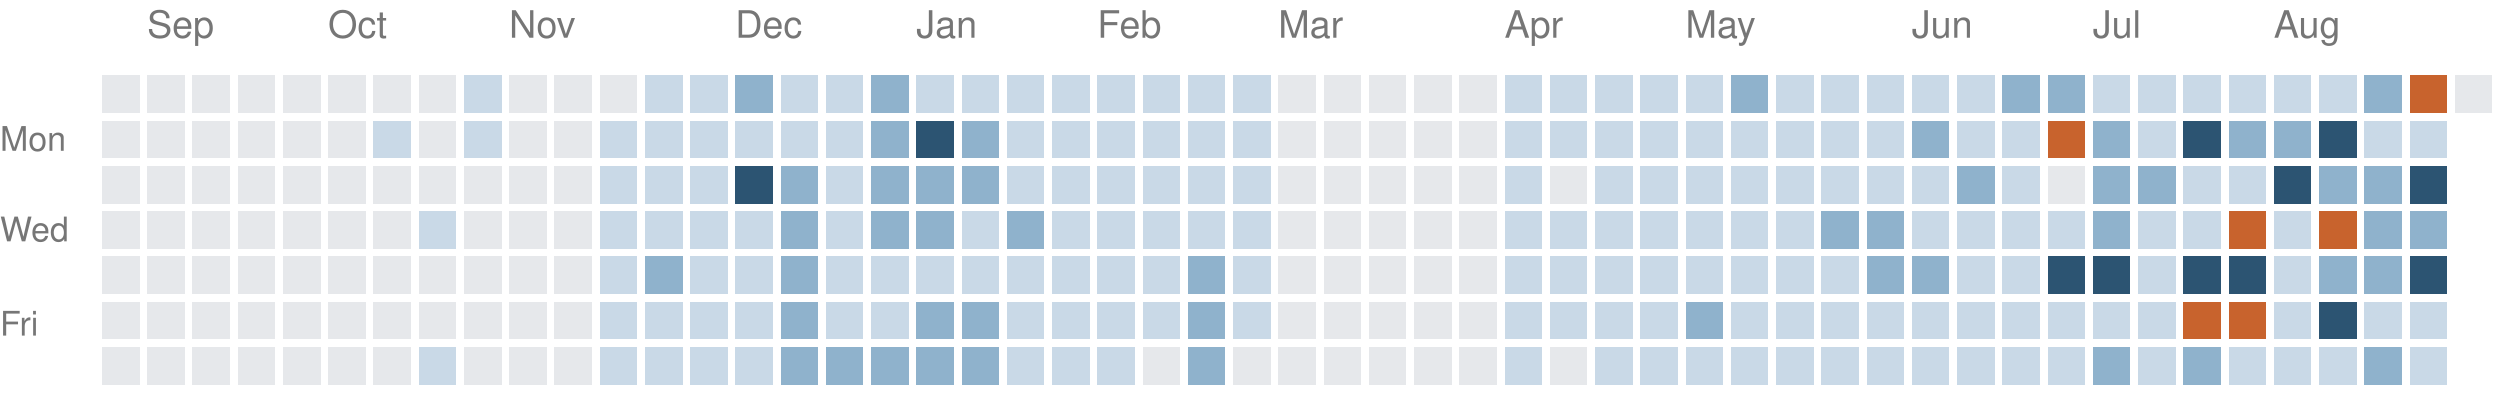
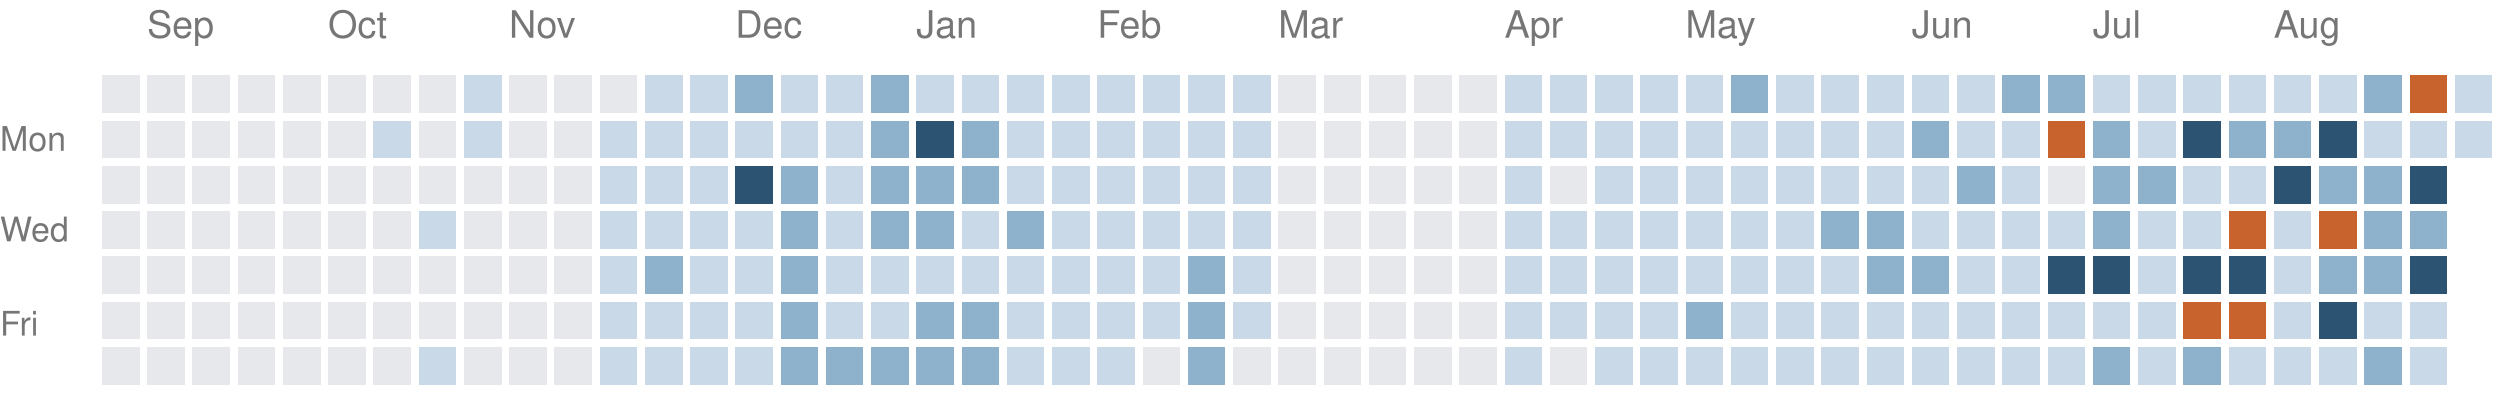
<svg xmlns="http://www.w3.org/2000/svg" version="1.1" width="663" height="104">
  <rect style="fill:#e6e8eb;shape-rendering:crispedges" data-score="0" data-date="2025-08-31" x="27" y="20" width="10" height="10" />
  <rect style="fill:#e6e8eb;shape-rendering:crispedges" data-score="0" data-date="2025-09-07" x="39" y="20" width="10" height="10" />
  <rect style="fill:#e6e8eb;shape-rendering:crispedges" data-score="0" data-date="2025-09-14" x="51" y="20" width="10" height="10" />
  <rect style="fill:#e6e8eb;shape-rendering:crispedges" data-score="0" data-date="2025-09-21" x="63" y="20" width="10" height="10" />
  <rect style="fill:#e6e8eb;shape-rendering:crispedges" data-score="0" data-date="2025-09-28" x="75" y="20" width="10" height="10" />
  <rect style="fill:#e6e8eb;shape-rendering:crispedges" data-score="0" data-date="2025-10-05" x="87" y="20" width="10" height="10" />
  <rect style="fill:#e6e8eb;shape-rendering:crispedges" data-score="0" data-date="2025-10-12" x="99" y="20" width="10" height="10" />
  <rect style="fill:#e6e8eb;shape-rendering:crispedges" data-score="0" data-date="2025-10-19" x="111" y="20" width="10" height="10" />
  <rect style="fill:#c9d9e7;shape-rendering:crispedges" data-score="1" data-date="2025-10-26" x="123" y="20" width="10" height="10" />
  <rect style="fill:#e6e8eb;shape-rendering:crispedges" data-score="0" data-date="2025-11-02" x="135" y="20" width="10" height="10" />
  <rect style="fill:#e6e8eb;shape-rendering:crispedges" data-score="0" data-date="2025-11-09" x="147" y="20" width="10" height="10" />
  <rect style="fill:#e6e8eb;shape-rendering:crispedges" data-score="0" data-date="2025-11-16" x="159" y="20" width="10" height="10" />
  <rect style="fill:#c9d9e7;shape-rendering:crispedges" data-score="1" data-date="2025-11-23" x="171" y="20" width="10" height="10" />
  <rect style="fill:#c9d9e7;shape-rendering:crispedges" data-score="1" data-date="2025-11-30" x="183" y="20" width="10" height="10" />
  <rect style="fill:#8fb2cc;shape-rendering:crispedges" data-score="2" data-date="2025-12-07" x="195" y="20" width="10" height="10" />
  <rect style="fill:#c9d9e7;shape-rendering:crispedges" data-score="1" data-date="2025-12-14" x="207" y="20" width="10" height="10" />
  <rect style="fill:#c9d9e7;shape-rendering:crispedges" data-score="1" data-date="2025-12-21" x="219" y="20" width="10" height="10" />
  <rect style="fill:#8fb2cc;shape-rendering:crispedges" data-score="2" data-date="2025-12-28" x="231" y="20" width="10" height="10" />
  <rect style="fill:#c9d9e7;shape-rendering:crispedges" data-score="1" data-date="2026-01-04" x="243" y="20" width="10" height="10" />
  <rect style="fill:#c9d9e7;shape-rendering:crispedges" data-score="1" data-date="2026-01-11" x="255" y="20" width="10" height="10" />
  <rect style="fill:#c9d9e7;shape-rendering:crispedges" data-score="1" data-date="2026-01-18" x="267" y="20" width="10" height="10" />
  <rect style="fill:#c9d9e7;shape-rendering:crispedges" data-score="1" data-date="2026-01-25" x="279" y="20" width="10" height="10" />
  <rect style="fill:#c9d9e7;shape-rendering:crispedges" data-score="1" data-date="2026-02-01" x="291" y="20" width="10" height="10" />
  <rect style="fill:#c9d9e7;shape-rendering:crispedges" data-score="1" data-date="2026-02-08" x="303" y="20" width="10" height="10" />
  <rect style="fill:#c9d9e7;shape-rendering:crispedges" data-score="1" data-date="2026-02-15" x="315" y="20" width="10" height="10" />
  <rect style="fill:#c9d9e7;shape-rendering:crispedges" data-score="1" data-date="2026-02-22" x="327" y="20" width="10" height="10" />
  <rect style="fill:#e6e8eb;shape-rendering:crispedges" data-score="0" data-date="2026-03-01" x="339" y="20" width="10" height="10" />
  <rect style="fill:#e6e8eb;shape-rendering:crispedges" data-score="0" data-date="2026-03-08" x="351" y="20" width="10" height="10" />
  <rect style="fill:#e6e8eb;shape-rendering:crispedges" data-score="0" data-date="2026-03-15" x="363" y="20" width="10" height="10" />
  <rect style="fill:#e6e8eb;shape-rendering:crispedges" data-score="0" data-date="2026-03-22" x="375" y="20" width="10" height="10" />
  <rect style="fill:#e6e8eb;shape-rendering:crispedges" data-score="0" data-date="2026-03-29" x="387" y="20" width="10" height="10" />
  <rect style="fill:#c9d9e7;shape-rendering:crispedges" data-score="1" data-date="2026-04-05" x="399" y="20" width="10" height="10" />
  <rect style="fill:#c9d9e7;shape-rendering:crispedges" data-score="1" data-date="2026-04-12" x="411" y="20" width="10" height="10" />
  <rect style="fill:#c9d9e7;shape-rendering:crispedges" data-score="1" data-date="2026-04-19" x="423" y="20" width="10" height="10" />
  <rect style="fill:#c9d9e7;shape-rendering:crispedges" data-score="1" data-date="2026-04-26" x="435" y="20" width="10" height="10" />
  <rect style="fill:#c9d9e7;shape-rendering:crispedges" data-score="1" data-date="2026-05-03" x="447" y="20" width="10" height="10" />
  <rect style="fill:#8fb2cc;shape-rendering:crispedges" data-score="2" data-date="2026-05-10" x="459" y="20" width="10" height="10" />
  <rect style="fill:#c9d9e7;shape-rendering:crispedges" data-score="1" data-date="2026-05-17" x="471" y="20" width="10" height="10" />
  <rect style="fill:#c9d9e7;shape-rendering:crispedges" data-score="1" data-date="2026-05-24" x="483" y="20" width="10" height="10" />
  <rect style="fill:#c9d9e7;shape-rendering:crispedges" data-score="1" data-date="2026-05-31" x="495" y="20" width="10" height="10" />
  <rect style="fill:#c9d9e7;shape-rendering:crispedges" data-score="1" data-date="2026-06-07" x="507" y="20" width="10" height="10" />
  <rect style="fill:#c9d9e7;shape-rendering:crispedges" data-score="1" data-date="2026-06-14" x="519" y="20" width="10" height="10" />
  <rect style="fill:#8fb2cc;shape-rendering:crispedges" data-score="2" data-date="2026-06-21" x="531" y="20" width="10" height="10" />
  <rect style="fill:#8fb2cc;shape-rendering:crispedges" data-score="2" data-date="2026-06-28" x="543" y="20" width="10" height="10" />
  <rect style="fill:#c9d9e7;shape-rendering:crispedges" data-score="1" data-date="2026-07-05" x="555" y="20" width="10" height="10" />
  <rect style="fill:#c9d9e7;shape-rendering:crispedges" data-score="1" data-date="2026-07-12" x="567" y="20" width="10" height="10" />
  <rect style="fill:#c9d9e7;shape-rendering:crispedges" data-score="1" data-date="2026-07-19" x="579" y="20" width="10" height="10" />
  <rect style="fill:#c9d9e7;shape-rendering:crispedges" data-score="1" data-date="2026-07-26" x="591" y="20" width="10" height="10" />
  <rect style="fill:#c9d9e7;shape-rendering:crispedges" data-score="1" data-date="2026-08-02" x="603" y="20" width="10" height="10" />
  <rect style="fill:#c9d9e7;shape-rendering:crispedges" data-score="1" data-date="2026-08-09" x="615" y="20" width="10" height="10" />
  <rect style="fill:#8fb2cc;shape-rendering:crispedges" data-score="2" data-date="2026-08-16" x="627" y="20" width="10" height="10" />
  <rect style="fill:#c8632d;shape-rendering:crispedges" data-score="4" data-date="2026-08-23" x="639" y="20" width="10" height="10" />
-   <rect style="fill:#e6e8eb;shape-rendering:crispedges" data-score="0" data-date="2026-08-30" x="651" y="20" width="10" height="10" />
+   <rect style="fill:#c9d9e7;shape-rendering:crispedges" data-score="1" data-date="2026-08-30" x="651" y="20" width="10" height="10" />
  <rect style="fill:#e6e8eb;shape-rendering:crispedges" data-score="0" data-date="2025-09-01" x="27" y="32" width="10" height="10" />
  <rect style="fill:#e6e8eb;shape-rendering:crispedges" data-score="0" data-date="2025-09-08" x="39" y="32" width="10" height="10" />
  <rect style="fill:#e6e8eb;shape-rendering:crispedges" data-score="0" data-date="2025-09-15" x="51" y="32" width="10" height="10" />
  <rect style="fill:#e6e8eb;shape-rendering:crispedges" data-score="0" data-date="2025-09-22" x="63" y="32" width="10" height="10" />
  <rect style="fill:#e6e8eb;shape-rendering:crispedges" data-score="0" data-date="2025-09-29" x="75" y="32" width="10" height="10" />
  <rect style="fill:#e6e8eb;shape-rendering:crispedges" data-score="0" data-date="2025-10-06" x="87" y="32" width="10" height="10" />
  <rect style="fill:#c9d9e7;shape-rendering:crispedges" data-score="1" data-date="2025-10-13" x="99" y="32" width="10" height="10" />
  <rect style="fill:#e6e8eb;shape-rendering:crispedges" data-score="0" data-date="2025-10-20" x="111" y="32" width="10" height="10" />
  <rect style="fill:#c9d9e7;shape-rendering:crispedges" data-score="1" data-date="2025-10-27" x="123" y="32" width="10" height="10" />
  <rect style="fill:#e6e8eb;shape-rendering:crispedges" data-score="0" data-date="2025-11-03" x="135" y="32" width="10" height="10" />
  <rect style="fill:#e6e8eb;shape-rendering:crispedges" data-score="0" data-date="2025-11-10" x="147" y="32" width="10" height="10" />
  <rect style="fill:#c9d9e7;shape-rendering:crispedges" data-score="1" data-date="2025-11-17" x="159" y="32" width="10" height="10" />
  <rect style="fill:#c9d9e7;shape-rendering:crispedges" data-score="1" data-date="2025-11-24" x="171" y="32" width="10" height="10" />
  <rect style="fill:#c9d9e7;shape-rendering:crispedges" data-score="1" data-date="2025-12-01" x="183" y="32" width="10" height="10" />
  <rect style="fill:#c9d9e7;shape-rendering:crispedges" data-score="1" data-date="2025-12-08" x="195" y="32" width="10" height="10" />
  <rect style="fill:#c9d9e7;shape-rendering:crispedges" data-score="1" data-date="2025-12-15" x="207" y="32" width="10" height="10" />
  <rect style="fill:#c9d9e7;shape-rendering:crispedges" data-score="1" data-date="2025-12-22" x="219" y="32" width="10" height="10" />
  <rect style="fill:#8fb2cc;shape-rendering:crispedges" data-score="2" data-date="2025-12-29" x="231" y="32" width="10" height="10" />
  <rect style="fill:#2c5472;shape-rendering:crispedges" data-score="3" data-date="2026-01-05" x="243" y="32" width="10" height="10" />
  <rect style="fill:#8fb2cc;shape-rendering:crispedges" data-score="2" data-date="2026-01-12" x="255" y="32" width="10" height="10" />
  <rect style="fill:#c9d9e7;shape-rendering:crispedges" data-score="1" data-date="2026-01-19" x="267" y="32" width="10" height="10" />
  <rect style="fill:#c9d9e7;shape-rendering:crispedges" data-score="1" data-date="2026-01-26" x="279" y="32" width="10" height="10" />
  <rect style="fill:#c9d9e7;shape-rendering:crispedges" data-score="1" data-date="2026-02-02" x="291" y="32" width="10" height="10" />
  <rect style="fill:#c9d9e7;shape-rendering:crispedges" data-score="1" data-date="2026-02-09" x="303" y="32" width="10" height="10" />
  <rect style="fill:#c9d9e7;shape-rendering:crispedges" data-score="1" data-date="2026-02-16" x="315" y="32" width="10" height="10" />
  <rect style="fill:#c9d9e7;shape-rendering:crispedges" data-score="1" data-date="2026-02-23" x="327" y="32" width="10" height="10" />
  <rect style="fill:#e6e8eb;shape-rendering:crispedges" data-score="0" data-date="2026-03-02" x="339" y="32" width="10" height="10" />
  <rect style="fill:#e6e8eb;shape-rendering:crispedges" data-score="0" data-date="2026-03-09" x="351" y="32" width="10" height="10" />
  <rect style="fill:#e6e8eb;shape-rendering:crispedges" data-score="0" data-date="2026-03-16" x="363" y="32" width="10" height="10" />
  <rect style="fill:#e6e8eb;shape-rendering:crispedges" data-score="0" data-date="2026-03-23" x="375" y="32" width="10" height="10" />
  <rect style="fill:#e6e8eb;shape-rendering:crispedges" data-score="0" data-date="2026-03-30" x="387" y="32" width="10" height="10" />
  <rect style="fill:#c9d9e7;shape-rendering:crispedges" data-score="1" data-date="2026-04-06" x="399" y="32" width="10" height="10" />
  <rect style="fill:#c9d9e7;shape-rendering:crispedges" data-score="1" data-date="2026-04-13" x="411" y="32" width="10" height="10" />
  <rect style="fill:#c9d9e7;shape-rendering:crispedges" data-score="1" data-date="2026-04-20" x="423" y="32" width="10" height="10" />
  <rect style="fill:#c9d9e7;shape-rendering:crispedges" data-score="1" data-date="2026-04-27" x="435" y="32" width="10" height="10" />
  <rect style="fill:#c9d9e7;shape-rendering:crispedges" data-score="1" data-date="2026-05-04" x="447" y="32" width="10" height="10" />
  <rect style="fill:#c9d9e7;shape-rendering:crispedges" data-score="1" data-date="2026-05-11" x="459" y="32" width="10" height="10" />
  <rect style="fill:#c9d9e7;shape-rendering:crispedges" data-score="1" data-date="2026-05-18" x="471" y="32" width="10" height="10" />
  <rect style="fill:#c9d9e7;shape-rendering:crispedges" data-score="1" data-date="2026-05-25" x="483" y="32" width="10" height="10" />
  <rect style="fill:#c9d9e7;shape-rendering:crispedges" data-score="1" data-date="2026-06-01" x="495" y="32" width="10" height="10" />
  <rect style="fill:#8fb2cc;shape-rendering:crispedges" data-score="2" data-date="2026-06-08" x="507" y="32" width="10" height="10" />
  <rect style="fill:#c9d9e7;shape-rendering:crispedges" data-score="1" data-date="2026-06-15" x="519" y="32" width="10" height="10" />
  <rect style="fill:#c9d9e7;shape-rendering:crispedges" data-score="1" data-date="2026-06-22" x="531" y="32" width="10" height="10" />
  <rect style="fill:#c8632d;shape-rendering:crispedges" data-score="4" data-date="2026-06-29" x="543" y="32" width="10" height="10" />
  <rect style="fill:#8fb2cc;shape-rendering:crispedges" data-score="2" data-date="2026-07-06" x="555" y="32" width="10" height="10" />
  <rect style="fill:#c9d9e7;shape-rendering:crispedges" data-score="1" data-date="2026-07-13" x="567" y="32" width="10" height="10" />
  <rect style="fill:#2c5472;shape-rendering:crispedges" data-score="3" data-date="2026-07-20" x="579" y="32" width="10" height="10" />
  <rect style="fill:#8fb2cc;shape-rendering:crispedges" data-score="2" data-date="2026-07-27" x="591" y="32" width="10" height="10" />
  <rect style="fill:#8fb2cc;shape-rendering:crispedges" data-score="2" data-date="2026-08-03" x="603" y="32" width="10" height="10" />
  <rect style="fill:#2c5472;shape-rendering:crispedges" data-score="3" data-date="2026-08-10" x="615" y="32" width="10" height="10" />
  <rect style="fill:#c9d9e7;shape-rendering:crispedges" data-score="1" data-date="2026-08-17" x="627" y="32" width="10" height="10" />
  <rect style="fill:#c9d9e7;shape-rendering:crispedges" data-score="1" data-date="2026-08-24" x="639" y="32" width="10" height="10" />
+   <rect style="fill:#c9d9e7;shape-rendering:crispedges" data-score="1" data-date="2026-08-31" x="651" y="32" width="10" height="10" />
  <rect style="fill:#e6e8eb;shape-rendering:crispedges" data-score="0" data-date="2025-09-02" x="27" y="44" width="10" height="10" />
  <rect style="fill:#e6e8eb;shape-rendering:crispedges" data-score="0" data-date="2025-09-09" x="39" y="44" width="10" height="10" />
  <rect style="fill:#e6e8eb;shape-rendering:crispedges" data-score="0" data-date="2025-09-16" x="51" y="44" width="10" height="10" />
  <rect style="fill:#e6e8eb;shape-rendering:crispedges" data-score="0" data-date="2025-09-23" x="63" y="44" width="10" height="10" />
  <rect style="fill:#e6e8eb;shape-rendering:crispedges" data-score="0" data-date="2025-09-30" x="75" y="44" width="10" height="10" />
  <rect style="fill:#e6e8eb;shape-rendering:crispedges" data-score="0" data-date="2025-10-07" x="87" y="44" width="10" height="10" />
  <rect style="fill:#e6e8eb;shape-rendering:crispedges" data-score="0" data-date="2025-10-14" x="99" y="44" width="10" height="10" />
  <rect style="fill:#e6e8eb;shape-rendering:crispedges" data-score="0" data-date="2025-10-21" x="111" y="44" width="10" height="10" />
  <rect style="fill:#e6e8eb;shape-rendering:crispedges" data-score="0" data-date="2025-10-28" x="123" y="44" width="10" height="10" />
  <rect style="fill:#e6e8eb;shape-rendering:crispedges" data-score="0" data-date="2025-11-04" x="135" y="44" width="10" height="10" />
  <rect style="fill:#e6e8eb;shape-rendering:crispedges" data-score="0" data-date="2025-11-11" x="147" y="44" width="10" height="10" />
  <rect style="fill:#c9d9e7;shape-rendering:crispedges" data-score="1" data-date="2025-11-18" x="159" y="44" width="10" height="10" />
  <rect style="fill:#c9d9e7;shape-rendering:crispedges" data-score="1" data-date="2025-11-25" x="171" y="44" width="10" height="10" />
  <rect style="fill:#c9d9e7;shape-rendering:crispedges" data-score="1" data-date="2025-12-02" x="183" y="44" width="10" height="10" />
  <rect style="fill:#2c5472;shape-rendering:crispedges" data-score="3" data-date="2025-12-09" x="195" y="44" width="10" height="10" />
  <rect style="fill:#8fb2cc;shape-rendering:crispedges" data-score="2" data-date="2025-12-16" x="207" y="44" width="10" height="10" />
  <rect style="fill:#c9d9e7;shape-rendering:crispedges" data-score="1" data-date="2025-12-23" x="219" y="44" width="10" height="10" />
  <rect style="fill:#8fb2cc;shape-rendering:crispedges" data-score="2" data-date="2025-12-30" x="231" y="44" width="10" height="10" />
  <rect style="fill:#8fb2cc;shape-rendering:crispedges" data-score="2" data-date="2026-01-06" x="243" y="44" width="10" height="10" />
  <rect style="fill:#8fb2cc;shape-rendering:crispedges" data-score="2" data-date="2026-01-13" x="255" y="44" width="10" height="10" />
  <rect style="fill:#c9d9e7;shape-rendering:crispedges" data-score="1" data-date="2026-01-20" x="267" y="44" width="10" height="10" />
  <rect style="fill:#c9d9e7;shape-rendering:crispedges" data-score="1" data-date="2026-01-27" x="279" y="44" width="10" height="10" />
  <rect style="fill:#c9d9e7;shape-rendering:crispedges" data-score="1" data-date="2026-02-03" x="291" y="44" width="10" height="10" />
  <rect style="fill:#c9d9e7;shape-rendering:crispedges" data-score="1" data-date="2026-02-10" x="303" y="44" width="10" height="10" />
  <rect style="fill:#c9d9e7;shape-rendering:crispedges" data-score="1" data-date="2026-02-17" x="315" y="44" width="10" height="10" />
  <rect style="fill:#c9d9e7;shape-rendering:crispedges" data-score="1" data-date="2026-02-24" x="327" y="44" width="10" height="10" />
  <rect style="fill:#e6e8eb;shape-rendering:crispedges" data-score="0" data-date="2026-03-03" x="339" y="44" width="10" height="10" />
  <rect style="fill:#e6e8eb;shape-rendering:crispedges" data-score="0" data-date="2026-03-10" x="351" y="44" width="10" height="10" />
  <rect style="fill:#e6e8eb;shape-rendering:crispedges" data-score="0" data-date="2026-03-17" x="363" y="44" width="10" height="10" />
  <rect style="fill:#e6e8eb;shape-rendering:crispedges" data-score="0" data-date="2026-03-24" x="375" y="44" width="10" height="10" />
  <rect style="fill:#e6e8eb;shape-rendering:crispedges" data-score="0" data-date="2026-03-31" x="387" y="44" width="10" height="10" />
  <rect style="fill:#c9d9e7;shape-rendering:crispedges" data-score="1" data-date="2026-04-07" x="399" y="44" width="10" height="10" />
  <rect style="fill:#e6e8eb;shape-rendering:crispedges" data-score="0" data-date="2026-04-14" x="411" y="44" width="10" height="10" />
  <rect style="fill:#c9d9e7;shape-rendering:crispedges" data-score="1" data-date="2026-04-21" x="423" y="44" width="10" height="10" />
  <rect style="fill:#c9d9e7;shape-rendering:crispedges" data-score="1" data-date="2026-04-28" x="435" y="44" width="10" height="10" />
  <rect style="fill:#c9d9e7;shape-rendering:crispedges" data-score="1" data-date="2026-05-05" x="447" y="44" width="10" height="10" />
  <rect style="fill:#c9d9e7;shape-rendering:crispedges" data-score="1" data-date="2026-05-12" x="459" y="44" width="10" height="10" />
  <rect style="fill:#c9d9e7;shape-rendering:crispedges" data-score="1" data-date="2026-05-19" x="471" y="44" width="10" height="10" />
  <rect style="fill:#c9d9e7;shape-rendering:crispedges" data-score="1" data-date="2026-05-26" x="483" y="44" width="10" height="10" />
  <rect style="fill:#c9d9e7;shape-rendering:crispedges" data-score="1" data-date="2026-06-02" x="495" y="44" width="10" height="10" />
  <rect style="fill:#c9d9e7;shape-rendering:crispedges" data-score="1" data-date="2026-06-09" x="507" y="44" width="10" height="10" />
  <rect style="fill:#8fb2cc;shape-rendering:crispedges" data-score="2" data-date="2026-06-16" x="519" y="44" width="10" height="10" />
  <rect style="fill:#c9d9e7;shape-rendering:crispedges" data-score="1" data-date="2026-06-23" x="531" y="44" width="10" height="10" />
  <rect style="fill:#e6e8eb;shape-rendering:crispedges" data-score="0" data-date="2026-06-30" x="543" y="44" width="10" height="10" />
  <rect style="fill:#8fb2cc;shape-rendering:crispedges" data-score="2" data-date="2026-07-07" x="555" y="44" width="10" height="10" />
  <rect style="fill:#8fb2cc;shape-rendering:crispedges" data-score="2" data-date="2026-07-14" x="567" y="44" width="10" height="10" />
  <rect style="fill:#c9d9e7;shape-rendering:crispedges" data-score="1" data-date="2026-07-21" x="579" y="44" width="10" height="10" />
  <rect style="fill:#c9d9e7;shape-rendering:crispedges" data-score="1" data-date="2026-07-28" x="591" y="44" width="10" height="10" />
  <rect style="fill:#2c5472;shape-rendering:crispedges" data-score="3" data-date="2026-08-04" x="603" y="44" width="10" height="10" />
  <rect style="fill:#8fb2cc;shape-rendering:crispedges" data-score="2" data-date="2026-08-11" x="615" y="44" width="10" height="10" />
  <rect style="fill:#8fb2cc;shape-rendering:crispedges" data-score="2" data-date="2026-08-18" x="627" y="44" width="10" height="10" />
  <rect style="fill:#2c5472;shape-rendering:crispedges" data-score="3" data-date="2026-08-25" x="639" y="44" width="10" height="10" />
  <rect style="fill:#e6e8eb;shape-rendering:crispedges" data-score="0" data-date="2025-09-03" x="27" y="56" width="10" height="10" />
  <rect style="fill:#e6e8eb;shape-rendering:crispedges" data-score="0" data-date="2025-09-10" x="39" y="56" width="10" height="10" />
  <rect style="fill:#e6e8eb;shape-rendering:crispedges" data-score="0" data-date="2025-09-17" x="51" y="56" width="10" height="10" />
  <rect style="fill:#e6e8eb;shape-rendering:crispedges" data-score="0" data-date="2025-09-24" x="63" y="56" width="10" height="10" />
  <rect style="fill:#e6e8eb;shape-rendering:crispedges" data-score="0" data-date="2025-10-01" x="75" y="56" width="10" height="10" />
  <rect style="fill:#e6e8eb;shape-rendering:crispedges" data-score="0" data-date="2025-10-08" x="87" y="56" width="10" height="10" />
  <rect style="fill:#e6e8eb;shape-rendering:crispedges" data-score="0" data-date="2025-10-15" x="99" y="56" width="10" height="10" />
  <rect style="fill:#c9d9e7;shape-rendering:crispedges" data-score="1" data-date="2025-10-22" x="111" y="56" width="10" height="10" />
  <rect style="fill:#e6e8eb;shape-rendering:crispedges" data-score="0" data-date="2025-10-29" x="123" y="56" width="10" height="10" />
  <rect style="fill:#e6e8eb;shape-rendering:crispedges" data-score="0" data-date="2025-11-05" x="135" y="56" width="10" height="10" />
  <rect style="fill:#e6e8eb;shape-rendering:crispedges" data-score="0" data-date="2025-11-12" x="147" y="56" width="10" height="10" />
  <rect style="fill:#c9d9e7;shape-rendering:crispedges" data-score="1" data-date="2025-11-19" x="159" y="56" width="10" height="10" />
  <rect style="fill:#c9d9e7;shape-rendering:crispedges" data-score="1" data-date="2025-11-26" x="171" y="56" width="10" height="10" />
  <rect style="fill:#c9d9e7;shape-rendering:crispedges" data-score="1" data-date="2025-12-03" x="183" y="56" width="10" height="10" />
  <rect style="fill:#c9d9e7;shape-rendering:crispedges" data-score="1" data-date="2025-12-10" x="195" y="56" width="10" height="10" />
  <rect style="fill:#8fb2cc;shape-rendering:crispedges" data-score="2" data-date="2025-12-17" x="207" y="56" width="10" height="10" />
  <rect style="fill:#c9d9e7;shape-rendering:crispedges" data-score="1" data-date="2025-12-24" x="219" y="56" width="10" height="10" />
  <rect style="fill:#8fb2cc;shape-rendering:crispedges" data-score="2" data-date="2025-12-31" x="231" y="56" width="10" height="10" />
  <rect style="fill:#8fb2cc;shape-rendering:crispedges" data-score="2" data-date="2026-01-07" x="243" y="56" width="10" height="10" />
  <rect style="fill:#c9d9e7;shape-rendering:crispedges" data-score="1" data-date="2026-01-14" x="255" y="56" width="10" height="10" />
  <rect style="fill:#8fb2cc;shape-rendering:crispedges" data-score="2" data-date="2026-01-21" x="267" y="56" width="10" height="10" />
  <rect style="fill:#c9d9e7;shape-rendering:crispedges" data-score="1" data-date="2026-01-28" x="279" y="56" width="10" height="10" />
  <rect style="fill:#c9d9e7;shape-rendering:crispedges" data-score="1" data-date="2026-02-04" x="291" y="56" width="10" height="10" />
  <rect style="fill:#c9d9e7;shape-rendering:crispedges" data-score="1" data-date="2026-02-11" x="303" y="56" width="10" height="10" />
  <rect style="fill:#c9d9e7;shape-rendering:crispedges" data-score="1" data-date="2026-02-18" x="315" y="56" width="10" height="10" />
  <rect style="fill:#c9d9e7;shape-rendering:crispedges" data-score="1" data-date="2026-02-25" x="327" y="56" width="10" height="10" />
  <rect style="fill:#e6e8eb;shape-rendering:crispedges" data-score="0" data-date="2026-03-04" x="339" y="56" width="10" height="10" />
  <rect style="fill:#e6e8eb;shape-rendering:crispedges" data-score="0" data-date="2026-03-11" x="351" y="56" width="10" height="10" />
  <rect style="fill:#e6e8eb;shape-rendering:crispedges" data-score="0" data-date="2026-03-18" x="363" y="56" width="10" height="10" />
  <rect style="fill:#e6e8eb;shape-rendering:crispedges" data-score="0" data-date="2026-03-25" x="375" y="56" width="10" height="10" />
  <rect style="fill:#e6e8eb;shape-rendering:crispedges" data-score="0" data-date="2026-04-01" x="387" y="56" width="10" height="10" />
  <rect style="fill:#c9d9e7;shape-rendering:crispedges" data-score="1" data-date="2026-04-08" x="399" y="56" width="10" height="10" />
  <rect style="fill:#c9d9e7;shape-rendering:crispedges" data-score="1" data-date="2026-04-15" x="411" y="56" width="10" height="10" />
  <rect style="fill:#c9d9e7;shape-rendering:crispedges" data-score="1" data-date="2026-04-22" x="423" y="56" width="10" height="10" />
  <rect style="fill:#c9d9e7;shape-rendering:crispedges" data-score="1" data-date="2026-04-29" x="435" y="56" width="10" height="10" />
  <rect style="fill:#c9d9e7;shape-rendering:crispedges" data-score="1" data-date="2026-05-06" x="447" y="56" width="10" height="10" />
  <rect style="fill:#c9d9e7;shape-rendering:crispedges" data-score="1" data-date="2026-05-13" x="459" y="56" width="10" height="10" />
  <rect style="fill:#c9d9e7;shape-rendering:crispedges" data-score="1" data-date="2026-05-20" x="471" y="56" width="10" height="10" />
  <rect style="fill:#8fb2cc;shape-rendering:crispedges" data-score="2" data-date="2026-05-27" x="483" y="56" width="10" height="10" />
  <rect style="fill:#8fb2cc;shape-rendering:crispedges" data-score="2" data-date="2026-06-03" x="495" y="56" width="10" height="10" />
  <rect style="fill:#c9d9e7;shape-rendering:crispedges" data-score="1" data-date="2026-06-10" x="507" y="56" width="10" height="10" />
  <rect style="fill:#c9d9e7;shape-rendering:crispedges" data-score="1" data-date="2026-06-17" x="519" y="56" width="10" height="10" />
  <rect style="fill:#c9d9e7;shape-rendering:crispedges" data-score="1" data-date="2026-06-24" x="531" y="56" width="10" height="10" />
  <rect style="fill:#c9d9e7;shape-rendering:crispedges" data-score="1" data-date="2026-07-01" x="543" y="56" width="10" height="10" />
  <rect style="fill:#8fb2cc;shape-rendering:crispedges" data-score="2" data-date="2026-07-08" x="555" y="56" width="10" height="10" />
  <rect style="fill:#c9d9e7;shape-rendering:crispedges" data-score="1" data-date="2026-07-15" x="567" y="56" width="10" height="10" />
  <rect style="fill:#c9d9e7;shape-rendering:crispedges" data-score="1" data-date="2026-07-22" x="579" y="56" width="10" height="10" />
  <rect style="fill:#c8632d;shape-rendering:crispedges" data-score="4" data-date="2026-07-29" x="591" y="56" width="10" height="10" />
  <rect style="fill:#c9d9e7;shape-rendering:crispedges" data-score="1" data-date="2026-08-05" x="603" y="56" width="10" height="10" />
  <rect style="fill:#c8632d;shape-rendering:crispedges" data-score="4" data-date="2026-08-12" x="615" y="56" width="10" height="10" />
  <rect style="fill:#8fb2cc;shape-rendering:crispedges" data-score="2" data-date="2026-08-19" x="627" y="56" width="10" height="10" />
  <rect style="fill:#8fb2cc;shape-rendering:crispedges" data-score="2" data-date="2026-08-26" x="639" y="56" width="10" height="10" />
  <rect style="fill:#e6e8eb;shape-rendering:crispedges" data-score="0" data-date="2025-09-04" x="27" y="68" width="10" height="10" />
  <rect style="fill:#e6e8eb;shape-rendering:crispedges" data-score="0" data-date="2025-09-11" x="39" y="68" width="10" height="10" />
  <rect style="fill:#e6e8eb;shape-rendering:crispedges" data-score="0" data-date="2025-09-18" x="51" y="68" width="10" height="10" />
  <rect style="fill:#e6e8eb;shape-rendering:crispedges" data-score="0" data-date="2025-09-25" x="63" y="68" width="10" height="10" />
  <rect style="fill:#e6e8eb;shape-rendering:crispedges" data-score="0" data-date="2025-10-02" x="75" y="68" width="10" height="10" />
  <rect style="fill:#e6e8eb;shape-rendering:crispedges" data-score="0" data-date="2025-10-09" x="87" y="68" width="10" height="10" />
  <rect style="fill:#e6e8eb;shape-rendering:crispedges" data-score="0" data-date="2025-10-16" x="99" y="68" width="10" height="10" />
  <rect style="fill:#e6e8eb;shape-rendering:crispedges" data-score="0" data-date="2025-10-23" x="111" y="68" width="10" height="10" />
  <rect style="fill:#e6e8eb;shape-rendering:crispedges" data-score="0" data-date="2025-10-30" x="123" y="68" width="10" height="10" />
  <rect style="fill:#e6e8eb;shape-rendering:crispedges" data-score="0" data-date="2025-11-06" x="135" y="68" width="10" height="10" />
  <rect style="fill:#e6e8eb;shape-rendering:crispedges" data-score="0" data-date="2025-11-13" x="147" y="68" width="10" height="10" />
  <rect style="fill:#c9d9e7;shape-rendering:crispedges" data-score="1" data-date="2025-11-20" x="159" y="68" width="10" height="10" />
  <rect style="fill:#8fb2cc;shape-rendering:crispedges" data-score="2" data-date="2025-11-27" x="171" y="68" width="10" height="10" />
  <rect style="fill:#c9d9e7;shape-rendering:crispedges" data-score="1" data-date="2025-12-04" x="183" y="68" width="10" height="10" />
  <rect style="fill:#c9d9e7;shape-rendering:crispedges" data-score="1" data-date="2025-12-11" x="195" y="68" width="10" height="10" />
  <rect style="fill:#8fb2cc;shape-rendering:crispedges" data-score="2" data-date="2025-12-18" x="207" y="68" width="10" height="10" />
  <rect style="fill:#c9d9e7;shape-rendering:crispedges" data-score="1" data-date="2025-12-25" x="219" y="68" width="10" height="10" />
  <rect style="fill:#c9d9e7;shape-rendering:crispedges" data-score="1" data-date="2026-01-01" x="231" y="68" width="10" height="10" />
  <rect style="fill:#c9d9e7;shape-rendering:crispedges" data-score="1" data-date="2026-01-08" x="243" y="68" width="10" height="10" />
  <rect style="fill:#c9d9e7;shape-rendering:crispedges" data-score="1" data-date="2026-01-15" x="255" y="68" width="10" height="10" />
  <rect style="fill:#c9d9e7;shape-rendering:crispedges" data-score="1" data-date="2026-01-22" x="267" y="68" width="10" height="10" />
  <rect style="fill:#c9d9e7;shape-rendering:crispedges" data-score="1" data-date="2026-01-29" x="279" y="68" width="10" height="10" />
  <rect style="fill:#c9d9e7;shape-rendering:crispedges" data-score="1" data-date="2026-02-05" x="291" y="68" width="10" height="10" />
  <rect style="fill:#c9d9e7;shape-rendering:crispedges" data-score="1" data-date="2026-02-12" x="303" y="68" width="10" height="10" />
  <rect style="fill:#8fb2cc;shape-rendering:crispedges" data-score="2" data-date="2026-02-19" x="315" y="68" width="10" height="10" />
  <rect style="fill:#c9d9e7;shape-rendering:crispedges" data-score="1" data-date="2026-02-26" x="327" y="68" width="10" height="10" />
  <rect style="fill:#e6e8eb;shape-rendering:crispedges" data-score="0" data-date="2026-03-05" x="339" y="68" width="10" height="10" />
  <rect style="fill:#e6e8eb;shape-rendering:crispedges" data-score="0" data-date="2026-03-12" x="351" y="68" width="10" height="10" />
  <rect style="fill:#e6e8eb;shape-rendering:crispedges" data-score="0" data-date="2026-03-19" x="363" y="68" width="10" height="10" />
  <rect style="fill:#e6e8eb;shape-rendering:crispedges" data-score="0" data-date="2026-03-26" x="375" y="68" width="10" height="10" />
  <rect style="fill:#e6e8eb;shape-rendering:crispedges" data-score="0" data-date="2026-04-02" x="387" y="68" width="10" height="10" />
  <rect style="fill:#c9d9e7;shape-rendering:crispedges" data-score="1" data-date="2026-04-09" x="399" y="68" width="10" height="10" />
  <rect style="fill:#c9d9e7;shape-rendering:crispedges" data-score="1" data-date="2026-04-16" x="411" y="68" width="10" height="10" />
  <rect style="fill:#c9d9e7;shape-rendering:crispedges" data-score="1" data-date="2026-04-23" x="423" y="68" width="10" height="10" />
  <rect style="fill:#c9d9e7;shape-rendering:crispedges" data-score="1" data-date="2026-04-30" x="435" y="68" width="10" height="10" />
  <rect style="fill:#c9d9e7;shape-rendering:crispedges" data-score="1" data-date="2026-05-07" x="447" y="68" width="10" height="10" />
  <rect style="fill:#c9d9e7;shape-rendering:crispedges" data-score="1" data-date="2026-05-14" x="459" y="68" width="10" height="10" />
  <rect style="fill:#c9d9e7;shape-rendering:crispedges" data-score="1" data-date="2026-05-21" x="471" y="68" width="10" height="10" />
  <rect style="fill:#c9d9e7;shape-rendering:crispedges" data-score="1" data-date="2026-05-28" x="483" y="68" width="10" height="10" />
  <rect style="fill:#8fb2cc;shape-rendering:crispedges" data-score="2" data-date="2026-06-04" x="495" y="68" width="10" height="10" />
  <rect style="fill:#8fb2cc;shape-rendering:crispedges" data-score="2" data-date="2026-06-11" x="507" y="68" width="10" height="10" />
  <rect style="fill:#c9d9e7;shape-rendering:crispedges" data-score="1" data-date="2026-06-18" x="519" y="68" width="10" height="10" />
  <rect style="fill:#c9d9e7;shape-rendering:crispedges" data-score="1" data-date="2026-06-25" x="531" y="68" width="10" height="10" />
  <rect style="fill:#2c5472;shape-rendering:crispedges" data-score="3" data-date="2026-07-02" x="543" y="68" width="10" height="10" />
  <rect style="fill:#2c5472;shape-rendering:crispedges" data-score="3" data-date="2026-07-09" x="555" y="68" width="10" height="10" />
  <rect style="fill:#c9d9e7;shape-rendering:crispedges" data-score="1" data-date="2026-07-16" x="567" y="68" width="10" height="10" />
  <rect style="fill:#2c5472;shape-rendering:crispedges" data-score="3" data-date="2026-07-23" x="579" y="68" width="10" height="10" />
  <rect style="fill:#2c5472;shape-rendering:crispedges" data-score="3" data-date="2026-07-30" x="591" y="68" width="10" height="10" />
  <rect style="fill:#c9d9e7;shape-rendering:crispedges" data-score="1" data-date="2026-08-06" x="603" y="68" width="10" height="10" />
  <rect style="fill:#8fb2cc;shape-rendering:crispedges" data-score="2" data-date="2026-08-13" x="615" y="68" width="10" height="10" />
  <rect style="fill:#8fb2cc;shape-rendering:crispedges" data-score="2" data-date="2026-08-20" x="627" y="68" width="10" height="10" />
  <rect style="fill:#2c5472;shape-rendering:crispedges" data-score="3" data-date="2026-08-27" x="639" y="68" width="10" height="10" />
  <rect style="fill:#e6e8eb;shape-rendering:crispedges" data-score="0" data-date="2025-09-05" x="27" y="80" width="10" height="10" />
  <rect style="fill:#e6e8eb;shape-rendering:crispedges" data-score="0" data-date="2025-09-12" x="39" y="80" width="10" height="10" />
  <rect style="fill:#e6e8eb;shape-rendering:crispedges" data-score="0" data-date="2025-09-19" x="51" y="80" width="10" height="10" />
  <rect style="fill:#e6e8eb;shape-rendering:crispedges" data-score="0" data-date="2025-09-26" x="63" y="80" width="10" height="10" />
  <rect style="fill:#e6e8eb;shape-rendering:crispedges" data-score="0" data-date="2025-10-03" x="75" y="80" width="10" height="10" />
  <rect style="fill:#e6e8eb;shape-rendering:crispedges" data-score="0" data-date="2025-10-10" x="87" y="80" width="10" height="10" />
  <rect style="fill:#e6e8eb;shape-rendering:crispedges" data-score="0" data-date="2025-10-17" x="99" y="80" width="10" height="10" />
  <rect style="fill:#e6e8eb;shape-rendering:crispedges" data-score="0" data-date="2025-10-24" x="111" y="80" width="10" height="10" />
  <rect style="fill:#e6e8eb;shape-rendering:crispedges" data-score="0" data-date="2025-10-31" x="123" y="80" width="10" height="10" />
  <rect style="fill:#e6e8eb;shape-rendering:crispedges" data-score="0" data-date="2025-11-07" x="135" y="80" width="10" height="10" />
  <rect style="fill:#e6e8eb;shape-rendering:crispedges" data-score="0" data-date="2025-11-14" x="147" y="80" width="10" height="10" />
  <rect style="fill:#c9d9e7;shape-rendering:crispedges" data-score="1" data-date="2025-11-21" x="159" y="80" width="10" height="10" />
  <rect style="fill:#c9d9e7;shape-rendering:crispedges" data-score="1" data-date="2025-11-28" x="171" y="80" width="10" height="10" />
  <rect style="fill:#c9d9e7;shape-rendering:crispedges" data-score="1" data-date="2025-12-05" x="183" y="80" width="10" height="10" />
  <rect style="fill:#c9d9e7;shape-rendering:crispedges" data-score="1" data-date="2025-12-12" x="195" y="80" width="10" height="10" />
  <rect style="fill:#8fb2cc;shape-rendering:crispedges" data-score="2" data-date="2025-12-19" x="207" y="80" width="10" height="10" />
  <rect style="fill:#c9d9e7;shape-rendering:crispedges" data-score="1" data-date="2025-12-26" x="219" y="80" width="10" height="10" />
  <rect style="fill:#c9d9e7;shape-rendering:crispedges" data-score="1" data-date="2026-01-02" x="231" y="80" width="10" height="10" />
  <rect style="fill:#8fb2cc;shape-rendering:crispedges" data-score="2" data-date="2026-01-09" x="243" y="80" width="10" height="10" />
  <rect style="fill:#8fb2cc;shape-rendering:crispedges" data-score="2" data-date="2026-01-16" x="255" y="80" width="10" height="10" />
  <rect style="fill:#c9d9e7;shape-rendering:crispedges" data-score="1" data-date="2026-01-23" x="267" y="80" width="10" height="10" />
  <rect style="fill:#c9d9e7;shape-rendering:crispedges" data-score="1" data-date="2026-01-30" x="279" y="80" width="10" height="10" />
  <rect style="fill:#c9d9e7;shape-rendering:crispedges" data-score="1" data-date="2026-02-06" x="291" y="80" width="10" height="10" />
  <rect style="fill:#c9d9e7;shape-rendering:crispedges" data-score="1" data-date="2026-02-13" x="303" y="80" width="10" height="10" />
  <rect style="fill:#8fb2cc;shape-rendering:crispedges" data-score="2" data-date="2026-02-20" x="315" y="80" width="10" height="10" />
  <rect style="fill:#c9d9e7;shape-rendering:crispedges" data-score="1" data-date="2026-02-27" x="327" y="80" width="10" height="10" />
  <rect style="fill:#e6e8eb;shape-rendering:crispedges" data-score="0" data-date="2026-03-06" x="339" y="80" width="10" height="10" />
  <rect style="fill:#e6e8eb;shape-rendering:crispedges" data-score="0" data-date="2026-03-13" x="351" y="80" width="10" height="10" />
  <rect style="fill:#e6e8eb;shape-rendering:crispedges" data-score="0" data-date="2026-03-20" x="363" y="80" width="10" height="10" />
  <rect style="fill:#e6e8eb;shape-rendering:crispedges" data-score="0" data-date="2026-03-27" x="375" y="80" width="10" height="10" />
  <rect style="fill:#e6e8eb;shape-rendering:crispedges" data-score="0" data-date="2026-04-03" x="387" y="80" width="10" height="10" />
  <rect style="fill:#c9d9e7;shape-rendering:crispedges" data-score="1" data-date="2026-04-10" x="399" y="80" width="10" height="10" />
  <rect style="fill:#c9d9e7;shape-rendering:crispedges" data-score="1" data-date="2026-04-17" x="411" y="80" width="10" height="10" />
  <rect style="fill:#c9d9e7;shape-rendering:crispedges" data-score="1" data-date="2026-04-24" x="423" y="80" width="10" height="10" />
  <rect style="fill:#c9d9e7;shape-rendering:crispedges" data-score="1" data-date="2026-05-01" x="435" y="80" width="10" height="10" />
  <rect style="fill:#8fb2cc;shape-rendering:crispedges" data-score="2" data-date="2026-05-08" x="447" y="80" width="10" height="10" />
  <rect style="fill:#c9d9e7;shape-rendering:crispedges" data-score="1" data-date="2026-05-15" x="459" y="80" width="10" height="10" />
  <rect style="fill:#c9d9e7;shape-rendering:crispedges" data-score="1" data-date="2026-05-22" x="471" y="80" width="10" height="10" />
  <rect style="fill:#c9d9e7;shape-rendering:crispedges" data-score="1" data-date="2026-05-29" x="483" y="80" width="10" height="10" />
  <rect style="fill:#c9d9e7;shape-rendering:crispedges" data-score="1" data-date="2026-06-05" x="495" y="80" width="10" height="10" />
  <rect style="fill:#c9d9e7;shape-rendering:crispedges" data-score="1" data-date="2026-06-12" x="507" y="80" width="10" height="10" />
  <rect style="fill:#c9d9e7;shape-rendering:crispedges" data-score="1" data-date="2026-06-19" x="519" y="80" width="10" height="10" />
  <rect style="fill:#c9d9e7;shape-rendering:crispedges" data-score="1" data-date="2026-06-26" x="531" y="80" width="10" height="10" />
  <rect style="fill:#c9d9e7;shape-rendering:crispedges" data-score="1" data-date="2026-07-03" x="543" y="80" width="10" height="10" />
  <rect style="fill:#c9d9e7;shape-rendering:crispedges" data-score="1" data-date="2026-07-10" x="555" y="80" width="10" height="10" />
  <rect style="fill:#c9d9e7;shape-rendering:crispedges" data-score="1" data-date="2026-07-17" x="567" y="80" width="10" height="10" />
  <rect style="fill:#c8632d;shape-rendering:crispedges" data-score="4" data-date="2026-07-24" x="579" y="80" width="10" height="10" />
  <rect style="fill:#c8632d;shape-rendering:crispedges" data-score="4" data-date="2026-07-31" x="591" y="80" width="10" height="10" />
  <rect style="fill:#c9d9e7;shape-rendering:crispedges" data-score="1" data-date="2026-08-07" x="603" y="80" width="10" height="10" />
  <rect style="fill:#2c5472;shape-rendering:crispedges" data-score="3" data-date="2026-08-14" x="615" y="80" width="10" height="10" />
  <rect style="fill:#c9d9e7;shape-rendering:crispedges" data-score="1" data-date="2026-08-21" x="627" y="80" width="10" height="10" />
  <rect style="fill:#c9d9e7;shape-rendering:crispedges" data-score="1" data-date="2026-08-28" x="639" y="80" width="10" height="10" />
  <rect style="fill:#e6e8eb;shape-rendering:crispedges" data-score="0" data-date="2025-09-06" x="27" y="92" width="10" height="10" />
  <rect style="fill:#e6e8eb;shape-rendering:crispedges" data-score="0" data-date="2025-09-13" x="39" y="92" width="10" height="10" />
  <rect style="fill:#e6e8eb;shape-rendering:crispedges" data-score="0" data-date="2025-09-20" x="51" y="92" width="10" height="10" />
  <rect style="fill:#e6e8eb;shape-rendering:crispedges" data-score="0" data-date="2025-09-27" x="63" y="92" width="10" height="10" />
  <rect style="fill:#e6e8eb;shape-rendering:crispedges" data-score="0" data-date="2025-10-04" x="75" y="92" width="10" height="10" />
  <rect style="fill:#e6e8eb;shape-rendering:crispedges" data-score="0" data-date="2025-10-11" x="87" y="92" width="10" height="10" />
  <rect style="fill:#e6e8eb;shape-rendering:crispedges" data-score="0" data-date="2025-10-18" x="99" y="92" width="10" height="10" />
  <rect style="fill:#c9d9e7;shape-rendering:crispedges" data-score="1" data-date="2025-10-25" x="111" y="92" width="10" height="10" />
  <rect style="fill:#e6e8eb;shape-rendering:crispedges" data-score="0" data-date="2025-11-01" x="123" y="92" width="10" height="10" />
  <rect style="fill:#e6e8eb;shape-rendering:crispedges" data-score="0" data-date="2025-11-08" x="135" y="92" width="10" height="10" />
  <rect style="fill:#e6e8eb;shape-rendering:crispedges" data-score="0" data-date="2025-11-15" x="147" y="92" width="10" height="10" />
  <rect style="fill:#c9d9e7;shape-rendering:crispedges" data-score="1" data-date="2025-11-22" x="159" y="92" width="10" height="10" />
  <rect style="fill:#c9d9e7;shape-rendering:crispedges" data-score="1" data-date="2025-11-29" x="171" y="92" width="10" height="10" />
  <rect style="fill:#c9d9e7;shape-rendering:crispedges" data-score="1" data-date="2025-12-06" x="183" y="92" width="10" height="10" />
  <rect style="fill:#c9d9e7;shape-rendering:crispedges" data-score="1" data-date="2025-12-13" x="195" y="92" width="10" height="10" />
  <rect style="fill:#8fb2cc;shape-rendering:crispedges" data-score="2" data-date="2025-12-20" x="207" y="92" width="10" height="10" />
  <rect style="fill:#8fb2cc;shape-rendering:crispedges" data-score="2" data-date="2025-12-27" x="219" y="92" width="10" height="10" />
  <rect style="fill:#8fb2cc;shape-rendering:crispedges" data-score="2" data-date="2026-01-03" x="231" y="92" width="10" height="10" />
  <rect style="fill:#8fb2cc;shape-rendering:crispedges" data-score="2" data-date="2026-01-10" x="243" y="92" width="10" height="10" />
  <rect style="fill:#8fb2cc;shape-rendering:crispedges" data-score="2" data-date="2026-01-17" x="255" y="92" width="10" height="10" />
  <rect style="fill:#c9d9e7;shape-rendering:crispedges" data-score="1" data-date="2026-01-24" x="267" y="92" width="10" height="10" />
  <rect style="fill:#c9d9e7;shape-rendering:crispedges" data-score="1" data-date="2026-01-31" x="279" y="92" width="10" height="10" />
  <rect style="fill:#c9d9e7;shape-rendering:crispedges" data-score="1" data-date="2026-02-07" x="291" y="92" width="10" height="10" />
  <rect style="fill:#e6e8eb;shape-rendering:crispedges" data-score="0" data-date="2026-02-14" x="303" y="92" width="10" height="10" />
  <rect style="fill:#8fb2cc;shape-rendering:crispedges" data-score="2" data-date="2026-02-21" x="315" y="92" width="10" height="10" />
  <rect style="fill:#e6e8eb;shape-rendering:crispedges" data-score="0" data-date="2026-02-28" x="327" y="92" width="10" height="10" />
  <rect style="fill:#e6e8eb;shape-rendering:crispedges" data-score="0" data-date="2026-03-07" x="339" y="92" width="10" height="10" />
  <rect style="fill:#e6e8eb;shape-rendering:crispedges" data-score="0" data-date="2026-03-14" x="351" y="92" width="10" height="10" />
  <rect style="fill:#e6e8eb;shape-rendering:crispedges" data-score="0" data-date="2026-03-21" x="363" y="92" width="10" height="10" />
  <rect style="fill:#e6e8eb;shape-rendering:crispedges" data-score="0" data-date="2026-03-28" x="375" y="92" width="10" height="10" />
  <rect style="fill:#e6e8eb;shape-rendering:crispedges" data-score="0" data-date="2026-04-04" x="387" y="92" width="10" height="10" />
  <rect style="fill:#c9d9e7;shape-rendering:crispedges" data-score="1" data-date="2026-04-11" x="399" y="92" width="10" height="10" />
  <rect style="fill:#e6e8eb;shape-rendering:crispedges" data-score="0" data-date="2026-04-18" x="411" y="92" width="10" height="10" />
  <rect style="fill:#c9d9e7;shape-rendering:crispedges" data-score="1" data-date="2026-04-25" x="423" y="92" width="10" height="10" />
  <rect style="fill:#c9d9e7;shape-rendering:crispedges" data-score="1" data-date="2026-05-02" x="435" y="92" width="10" height="10" />
  <rect style="fill:#c9d9e7;shape-rendering:crispedges" data-score="1" data-date="2026-05-09" x="447" y="92" width="10" height="10" />
  <rect style="fill:#c9d9e7;shape-rendering:crispedges" data-score="1" data-date="2026-05-16" x="459" y="92" width="10" height="10" />
  <rect style="fill:#c9d9e7;shape-rendering:crispedges" data-score="1" data-date="2026-05-23" x="471" y="92" width="10" height="10" />
  <rect style="fill:#c9d9e7;shape-rendering:crispedges" data-score="1" data-date="2026-05-30" x="483" y="92" width="10" height="10" />
  <rect style="fill:#c9d9e7;shape-rendering:crispedges" data-score="1" data-date="2026-06-06" x="495" y="92" width="10" height="10" />
  <rect style="fill:#c9d9e7;shape-rendering:crispedges" data-score="1" data-date="2026-06-13" x="507" y="92" width="10" height="10" />
  <rect style="fill:#c9d9e7;shape-rendering:crispedges" data-score="1" data-date="2026-06-20" x="519" y="92" width="10" height="10" />
  <rect style="fill:#c9d9e7;shape-rendering:crispedges" data-score="1" data-date="2026-06-27" x="531" y="92" width="10" height="10" />
  <rect style="fill:#c9d9e7;shape-rendering:crispedges" data-score="1" data-date="2026-07-04" x="543" y="92" width="10" height="10" />
  <rect style="fill:#8fb2cc;shape-rendering:crispedges" data-score="2" data-date="2026-07-11" x="555" y="92" width="10" height="10" />
  <rect style="fill:#c9d9e7;shape-rendering:crispedges" data-score="1" data-date="2026-07-18" x="567" y="92" width="10" height="10" />
  <rect style="fill:#8fb2cc;shape-rendering:crispedges" data-score="2" data-date="2026-07-25" x="579" y="92" width="10" height="10" />
  <rect style="fill:#c9d9e7;shape-rendering:crispedges" data-score="1" data-date="2026-08-01" x="591" y="92" width="10" height="10" />
  <rect style="fill:#c9d9e7;shape-rendering:crispedges" data-score="1" data-date="2026-08-08" x="603" y="92" width="10" height="10" />
  <rect style="fill:#c9d9e7;shape-rendering:crispedges" data-score="1" data-date="2026-08-15" x="615" y="92" width="10" height="10" />
  <rect style="fill:#8fb2cc;shape-rendering:crispedges" data-score="2" data-date="2026-08-22" x="627" y="92" width="10" height="10" />
  <rect style="fill:#c9d9e7;shape-rendering:crispedges" data-score="1" data-date="2026-08-29" x="639" y="92" width="10" height="10" />
  <text style="fill:#767676;text-anchor:start;text-align:center;font-family:-apple-system, BlinkMacSystemFont, 'Segoe UI', Helvetica, Arial, sans-serif, 'Apple Color Emoji', 'Segoe UI Emoji', 'Segoe UI Symbol';white-space:nowrap;font-size:9px;display:none" x="0" y="28">Sun</text>
  <text style="fill:#767676;text-anchor:start;text-align:center;font-family:-apple-system, BlinkMacSystemFont, 'Segoe UI', Helvetica, Arial, sans-serif, 'Apple Color Emoji', 'Segoe UI Emoji', 'Segoe UI Symbol';white-space:nowrap;font-size:9px" x="0" y="40">Mon</text>
  <text style="fill:#767676;text-anchor:start;text-align:center;font-family:-apple-system, BlinkMacSystemFont, 'Segoe UI', Helvetica, Arial, sans-serif, 'Apple Color Emoji', 'Segoe UI Emoji', 'Segoe UI Symbol';white-space:nowrap;font-size:9px;display:none" x="0" y="52">Tue</text>
  <text style="fill:#767676;text-anchor:start;text-align:center;font-family:-apple-system, BlinkMacSystemFont, 'Segoe UI', Helvetica, Arial, sans-serif, 'Apple Color Emoji', 'Segoe UI Emoji', 'Segoe UI Symbol';white-space:nowrap;font-size:9px" x="0" y="64">Wed</text>
  <text style="fill:#767676;text-anchor:start;text-align:center;font-family:-apple-system, BlinkMacSystemFont, 'Segoe UI', Helvetica, Arial, sans-serif, 'Apple Color Emoji', 'Segoe UI Emoji', 'Segoe UI Symbol';white-space:nowrap;font-size:9px;display:none" x="0" y="77">Thu</text>
  <text style="fill:#767676;text-anchor:start;text-align:center;font-family:-apple-system, BlinkMacSystemFont, 'Segoe UI', Helvetica, Arial, sans-serif, 'Apple Color Emoji', 'Segoe UI Emoji', 'Segoe UI Symbol';white-space:nowrap;font-size:9px" x="0" y="89">Fri</text>
  <text style="fill:#767676;text-anchor:start;text-align:center;font-family:-apple-system, BlinkMacSystemFont, 'Segoe UI', Helvetica, Arial, sans-serif, 'Apple Color Emoji', 'Segoe UI Emoji', 'Segoe UI Symbol';white-space:nowrap;font-size:9px;display:none" x="0" y="101">Sat</text>
  <text style="fill:#767676;text-anchor:start;text-align:center;font-family:-apple-system, BlinkMacSystemFont, 'Segoe UI', Helvetica, Arial, sans-serif, 'Apple Color Emoji', 'Segoe UI Emoji', 'Segoe UI Symbol';white-space:nowrap;font-size:10px" x="39" y="10">Sep</text>
  <text style="fill:#767676;text-anchor:start;text-align:center;font-family:-apple-system, BlinkMacSystemFont, 'Segoe UI', Helvetica, Arial, sans-serif, 'Apple Color Emoji', 'Segoe UI Emoji', 'Segoe UI Symbol';white-space:nowrap;font-size:10px" x="87" y="10">Oct</text>
  <text style="fill:#767676;text-anchor:start;text-align:center;font-family:-apple-system, BlinkMacSystemFont, 'Segoe UI', Helvetica, Arial, sans-serif, 'Apple Color Emoji', 'Segoe UI Emoji', 'Segoe UI Symbol';white-space:nowrap;font-size:10px" x="135" y="10">Nov</text>
  <text style="fill:#767676;text-anchor:start;text-align:center;font-family:-apple-system, BlinkMacSystemFont, 'Segoe UI', Helvetica, Arial, sans-serif, 'Apple Color Emoji', 'Segoe UI Emoji', 'Segoe UI Symbol';white-space:nowrap;font-size:10px" x="195" y="10">Dec</text>
  <text style="fill:#767676;text-anchor:start;text-align:center;font-family:-apple-system, BlinkMacSystemFont, 'Segoe UI', Helvetica, Arial, sans-serif, 'Apple Color Emoji', 'Segoe UI Emoji', 'Segoe UI Symbol';white-space:nowrap;font-size:10px" x="243" y="10">Jan</text>
  <text style="fill:#767676;text-anchor:start;text-align:center;font-family:-apple-system, BlinkMacSystemFont, 'Segoe UI', Helvetica, Arial, sans-serif, 'Apple Color Emoji', 'Segoe UI Emoji', 'Segoe UI Symbol';white-space:nowrap;font-size:10px" x="291" y="10">Feb</text>
  <text style="fill:#767676;text-anchor:start;text-align:center;font-family:-apple-system, BlinkMacSystemFont, 'Segoe UI', Helvetica, Arial, sans-serif, 'Apple Color Emoji', 'Segoe UI Emoji', 'Segoe UI Symbol';white-space:nowrap;font-size:10px" x="339" y="10">Mar</text>
  <text style="fill:#767676;text-anchor:start;text-align:center;font-family:-apple-system, BlinkMacSystemFont, 'Segoe UI', Helvetica, Arial, sans-serif, 'Apple Color Emoji', 'Segoe UI Emoji', 'Segoe UI Symbol';white-space:nowrap;font-size:10px" x="399" y="10">Apr</text>
  <text style="fill:#767676;text-anchor:start;text-align:center;font-family:-apple-system, BlinkMacSystemFont, 'Segoe UI', Helvetica, Arial, sans-serif, 'Apple Color Emoji', 'Segoe UI Emoji', 'Segoe UI Symbol';white-space:nowrap;font-size:10px" x="447" y="10">May</text>
  <text style="fill:#767676;text-anchor:start;text-align:center;font-family:-apple-system, BlinkMacSystemFont, 'Segoe UI', Helvetica, Arial, sans-serif, 'Apple Color Emoji', 'Segoe UI Emoji', 'Segoe UI Symbol';white-space:nowrap;font-size:10px" x="507" y="10">Jun</text>
  <text style="fill:#767676;text-anchor:start;text-align:center;font-family:-apple-system, BlinkMacSystemFont, 'Segoe UI', Helvetica, Arial, sans-serif, 'Apple Color Emoji', 'Segoe UI Emoji', 'Segoe UI Symbol';white-space:nowrap;font-size:10px" x="555" y="10">Jul</text>
  <text style="fill:#767676;text-anchor:start;text-align:center;font-family:-apple-system, BlinkMacSystemFont, 'Segoe UI', Helvetica, Arial, sans-serif, 'Apple Color Emoji', 'Segoe UI Emoji', 'Segoe UI Symbol';white-space:nowrap;font-size:10px" x="603" y="10">Aug</text>
</svg>
